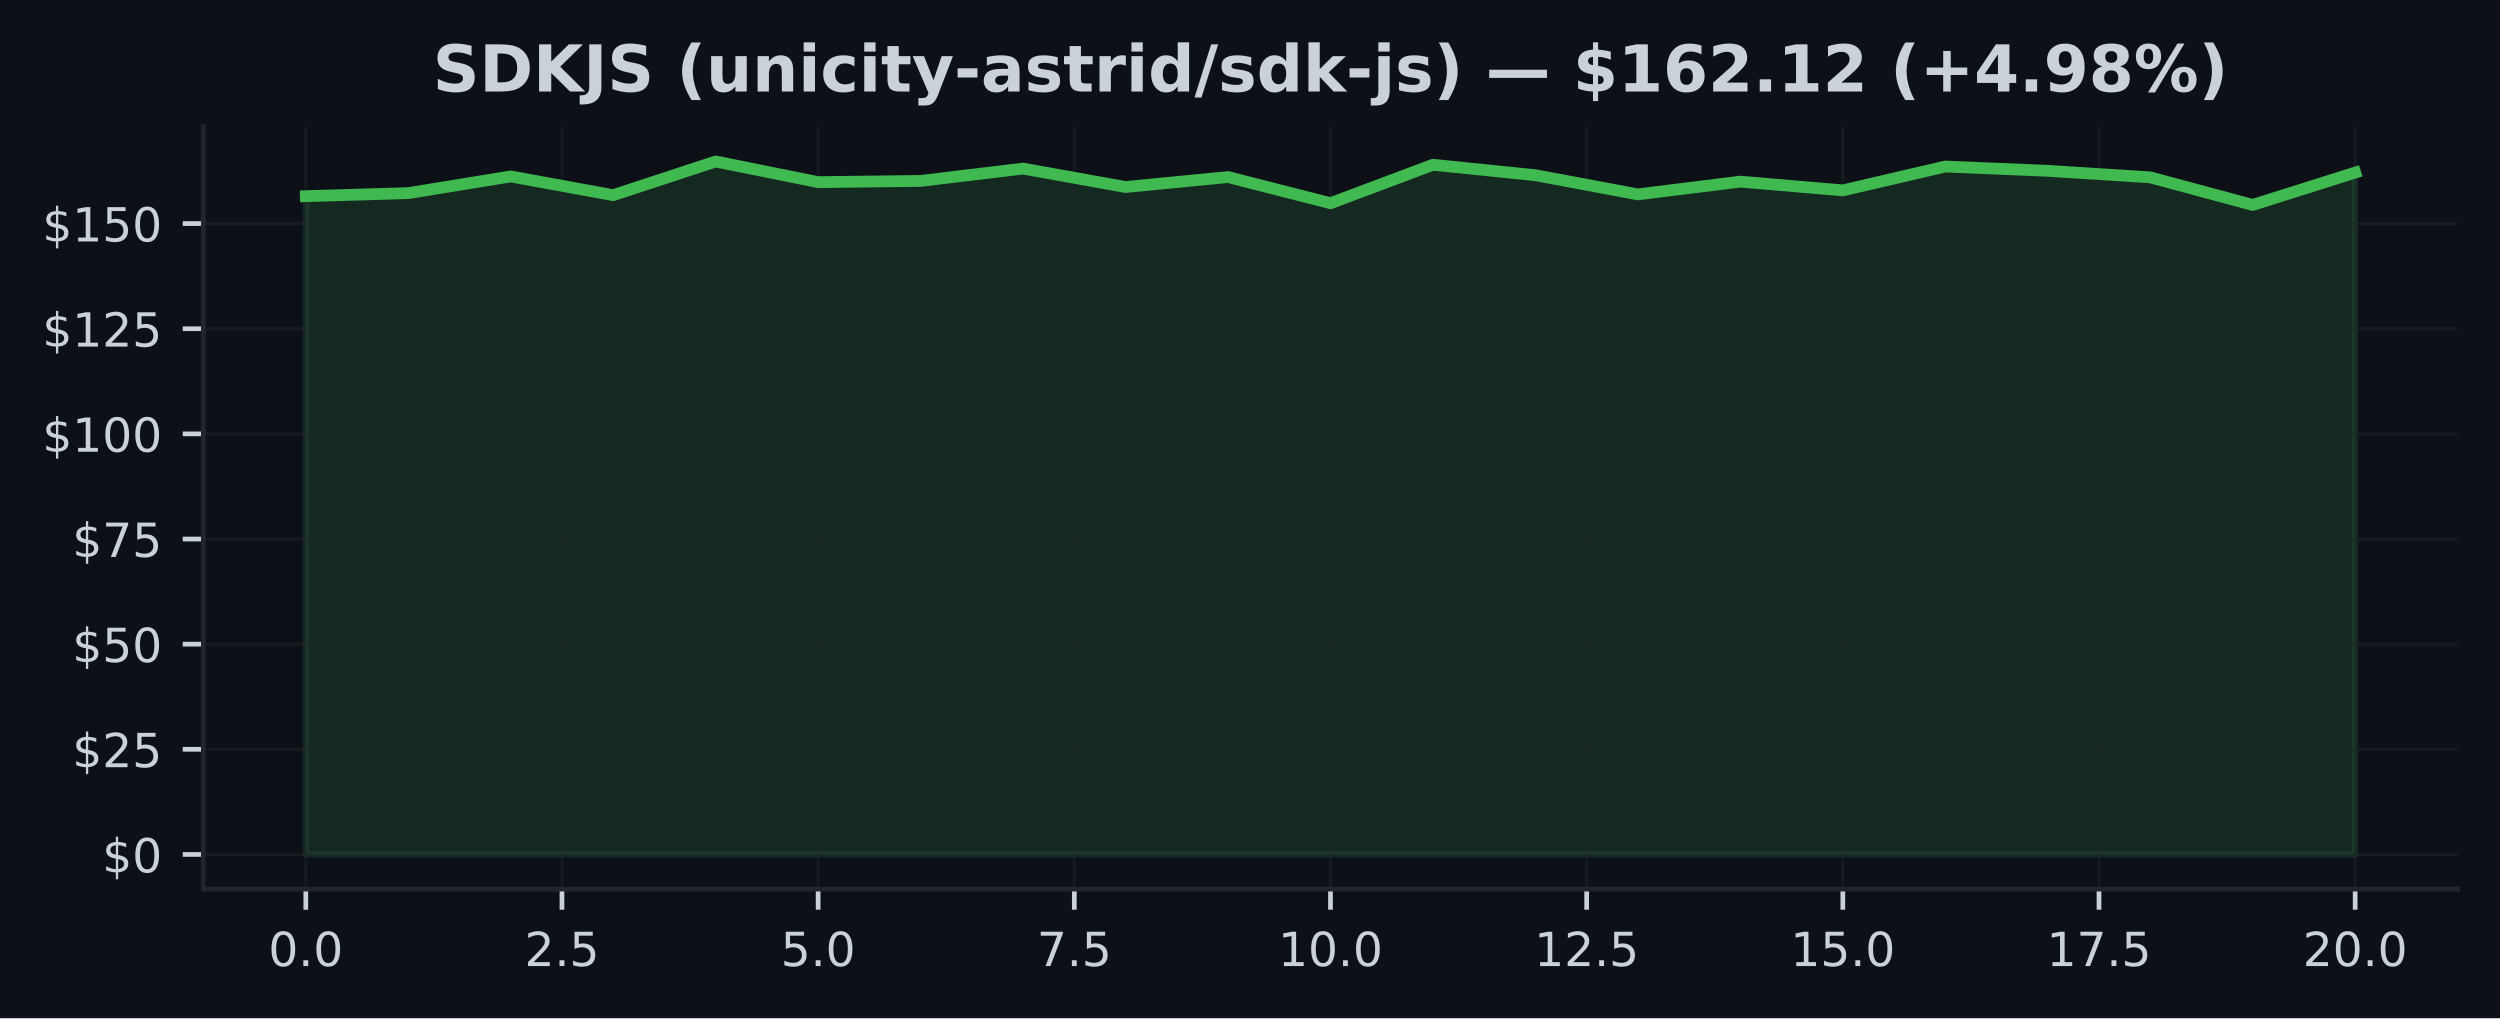
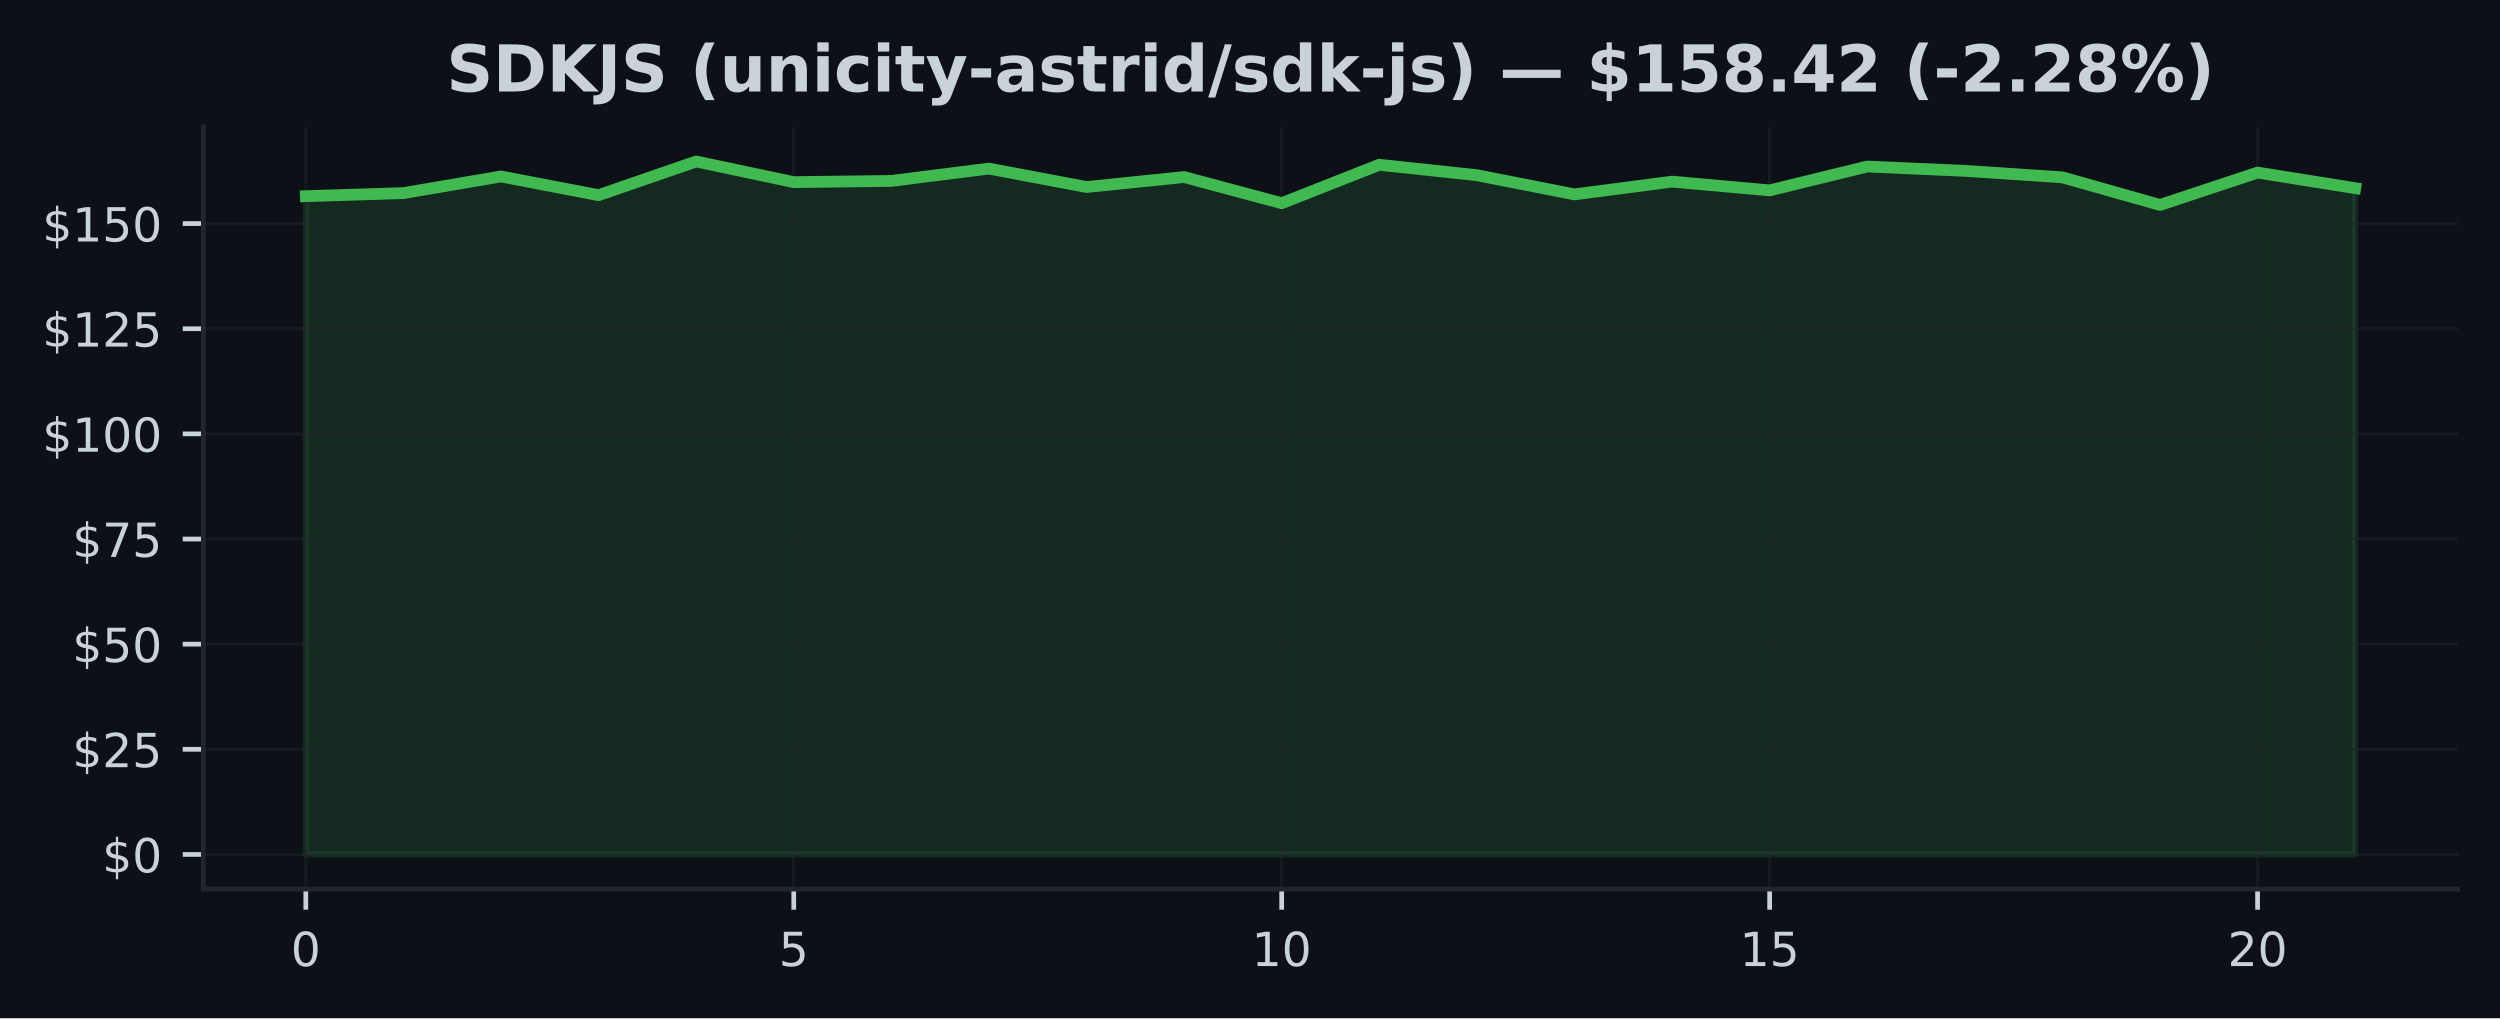
<svg xmlns="http://www.w3.org/2000/svg" xmlns:xlink="http://www.w3.org/1999/xlink" width="424.91pt" height="173.061pt" viewBox="0 0 424.91 173.061" version="1.1">
  <defs>
    <style type="text/css">*{stroke-linejoin: round; stroke-linecap: butt}</style>
  </defs>
  <g id="figure_1">
    <g id="patch_1">
      <path d="M 0 173.061  L 424.91 173.061  L 424.91 0  L 0 0  z " style="fill: #0d1117" />
    </g>
    <g id="axes_1">
      <g id="patch_2">
        <path d="M 34.56 151.118  L 417.71 151.118  L 417.71 21.558  L 34.56 21.558  z " style="fill: #0d1117" />
      </g>
      <g id="FillBetweenPolyCollection_1">
        <defs>
-           <path id="md5dd25df16" d="M 51.976 -27.832  L 51.976 -139.716  L 69.392 -140.238  L 86.808 -143.068  L 104.224 -139.887  L 121.64 -145.613  L 139.055 -142.103  L 156.471 -142.311  L 173.887 -144.405  L 191.303 -141.274  L 208.719 -142.968  L 226.135 -138.522  L 243.551 -145.056  L 260.967 -143.283  L 278.383 -140.023  L 295.799 -142.189  L 313.215 -140.702  L 330.63 -144.756  L 348.046 -144.026  L 365.462 -142.918  L 382.878 -138.229  L 400.294 -143.726  L 400.294 -27.832  L 400.294 -27.832  L 382.878 -27.832  L 365.462 -27.832  L 348.046 -27.832  L 330.63 -27.832  L 313.215 -27.832  L 295.799 -27.832  L 278.383 -27.832  L 260.967 -27.832  L 243.551 -27.832  L 226.135 -27.832  L 208.719 -27.832  L 191.303 -27.832  L 173.887 -27.832  L 156.471 -27.832  L 139.055 -27.832  L 121.64 -27.832  L 104.224 -27.832  L 86.808 -27.832  L 69.392 -27.832  L 51.976 -27.832  z " style="stroke: #3fb950; stroke-opacity: 0.15" />
+           <path id="mb99d35e640" d="M 51.976 -27.832  L 51.976 -139.716  L 68.562 -140.238  L 85.149 -143.068  L 101.736 -139.887  L 118.322 -145.613  L 134.909 -142.103  L 151.495 -142.311  L 168.082 -144.405  L 184.669 -141.274  L 201.255 -142.968  L 217.842 -138.522  L 234.428 -145.056  L 251.015 -143.283  L 267.601 -140.023  L 284.188 -142.189  L 300.775 -140.702  L 317.361 -144.756  L 333.948 -144.026  L 350.534 -142.918  L 367.121 -138.229  L 383.708 -143.726  L 400.294 -141.081  L 400.294 -27.832  L 400.294 -27.832  L 383.708 -27.832  L 367.121 -27.832  L 350.534 -27.832  L 333.948 -27.832  L 317.361 -27.832  L 300.775 -27.832  L 284.188 -27.832  L 267.601 -27.832  L 251.015 -27.832  L 234.428 -27.832  L 217.842 -27.832  L 201.255 -27.832  L 184.669 -27.832  L 168.082 -27.832  L 151.495 -27.832  L 134.909 -27.832  L 118.322 -27.832  L 101.736 -27.832  L 85.149 -27.832  L 68.562 -27.832  L 51.976 -27.832  z " style="stroke: #3fb950; stroke-opacity: 0.15" />
        </defs>
-         <g clip-path="url(#p4e8411a8f8)">
-           <use xlink:href="#md5dd25df16" x="0" y="173.061" style="fill: #3fb950; fill-opacity: 0.15; stroke: #3fb950; stroke-opacity: 0.15" />
+         <g clip-path="url(#p89ab1aef17)">
+           <use xlink:href="#mb99d35e640" x="0" y="173.061" style="fill: #3fb950; fill-opacity: 0.15; stroke: #3fb950; stroke-opacity: 0.15" />
        </g>
      </g>
      <g id="matplotlib.axis_1">
        <g id="xtick_1">
          <g id="line2d_1">
-             <path d="M 51.976 151.118  L 51.976 21.558  " clip-path="url(#p4e8411a8f8)" style="fill: none; stroke: #21262d; stroke-opacity: 0.5; stroke-width: 0.5; stroke-linecap: square" />
+             <path d="M 51.976 151.118  L 51.976 21.558  " clip-path="url(#p89ab1aef17)" style="fill: none; stroke: #21262d; stroke-opacity: 0.5; stroke-width: 0.5; stroke-linecap: square" />
          </g>
          <g id="line2d_2">
            <defs>
-               <path id="m366bf5984e" d="M 0 0  L 0 3.5  " style="stroke: #c9d1d9; stroke-width: 0.8" />
+               <path id="mfb5d082ec4" d="M 0 0  L 0 3.5  " style="stroke: #c9d1d9; stroke-width: 0.8" />
            </defs>
            <g>
-               <use xlink:href="#m366bf5984e" x="51.976" y="151.118" style="fill: #c9d1d9; stroke: #c9d1d9; stroke-width: 0.8" />
+               <use xlink:href="#mfb5d082ec4" x="51.976" y="151.118" style="fill: #c9d1d9; stroke: #c9d1d9; stroke-width: 0.8" />
            </g>
          </g>
          <g id="text_1">
-             <g style="fill: #c9d1d9" transform="translate(45.61466 164.197) scale(0.08 -0.08)">
+             <g style="fill: #c9d1d9" transform="translate(49.43091 164.197) scale(0.08 -0.08)">
              <defs>
                <path id="DejaVuSans-30" d="M 2034 4250  Q 1547 4250 1301 3770  Q 1056 3291 1056 2328  Q 1056 1369 1301 889  Q 1547 409 2034 409  Q 2525 409 2770 889  Q 3016 1369 3016 2328  Q 3016 3291 2770 3770  Q 2525 4250 2034 4250  z M 2034 4750  Q 2819 4750 3233 4129  Q 3647 3509 3647 2328  Q 3647 1150 3233 529  Q 2819 -91 2034 -91  Q 1250 -91 836 529  Q 422 1150 422 2328  Q 422 3509 836 4129  Q 1250 4750 2034 4750  z " transform="scale(0.015625)" />
-                 <path id="DejaVuSans-2e" d="M 684 794  L 1344 794  L 1344 0  L 684 0  L 684 794  z " transform="scale(0.015625)" />
              </defs>
              <use xlink:href="#DejaVuSans-30" />
-               <use xlink:href="#DejaVuSans-2e" transform="translate(63.62305 0)" />
-               <use xlink:href="#DejaVuSans-30" transform="translate(95.41016 0)" />
            </g>
          </g>
        </g>
        <g id="xtick_2">
          <g id="line2d_3">
-             <path d="M 95.516 151.118  L 95.516 21.558  " clip-path="url(#p4e8411a8f8)" style="fill: none; stroke: #21262d; stroke-opacity: 0.5; stroke-width: 0.5; stroke-linecap: square" />
+             <path d="M 134.909 151.118  L 134.909 21.558  " clip-path="url(#p89ab1aef17)" style="fill: none; stroke: #21262d; stroke-opacity: 0.5; stroke-width: 0.5; stroke-linecap: square" />
          </g>
          <g id="line2d_4">
            <g>
-               <use xlink:href="#m366bf5984e" x="95.516" y="151.118" style="fill: #c9d1d9; stroke: #c9d1d9; stroke-width: 0.8" />
+               <use xlink:href="#mfb5d082ec4" x="134.909" y="151.118" style="fill: #c9d1d9; stroke: #c9d1d9; stroke-width: 0.8" />
            </g>
          </g>
          <g id="text_2">
-             <g style="fill: #c9d1d9" transform="translate(89.15443 164.197) scale(0.08 -0.08)">
-               <defs>
-                 <path id="DejaVuSans-32" d="M 1228 531  L 3431 531  L 3431 0  L 469 0  L 469 531  Q 828 903 1448 1529  Q 2069 2156 2228 2338  Q 2531 2678 2651 2914  Q 2772 3150 2772 3378  Q 2772 3750 2511 3984  Q 2250 4219 1831 4219  Q 1534 4219 1204 4116  Q 875 4013 500 3803  L 500 4441  Q 881 4594 1212 4672  Q 1544 4750 1819 4750  Q 2544 4750 2975 4387  Q 3406 4025 3406 3419  Q 3406 3131 3298 2873  Q 3191 2616 2906 2266  Q 2828 2175 2409 1742  Q 1991 1309 1228 531  z " transform="scale(0.015625)" />
+             <g style="fill: #c9d1d9" transform="translate(132.3638 164.197) scale(0.08 -0.08)">
+               <defs>
                <path id="DejaVuSans-35" d="M 691 4666  L 3169 4666  L 3169 4134  L 1269 4134  L 1269 2991  Q 1406 3038 1543 3061  Q 1681 3084 1819 3084  Q 2600 3084 3056 2656  Q 3513 2228 3513 1497  Q 3513 744 3044 326  Q 2575 -91 1722 -91  Q 1428 -91 1123 -41  Q 819 9 494 109  L 494 744  Q 775 591 1075 516  Q 1375 441 1709 441  Q 2250 441 2565 725  Q 2881 1009 2881 1497  Q 2881 1984 2565 2268  Q 2250 2553 1709 2553  Q 1456 2553 1204 2497  Q 953 2441 691 2322  L 691 4666  z " transform="scale(0.015625)" />
              </defs>
-               <use xlink:href="#DejaVuSans-32" />
-               <use xlink:href="#DejaVuSans-2e" transform="translate(63.62305 0)" />
-               <use xlink:href="#DejaVuSans-35" transform="translate(95.41016 0)" />
+               <use xlink:href="#DejaVuSans-35" />
            </g>
          </g>
        </g>
        <g id="xtick_3">
          <g id="line2d_5">
-             <path d="M 139.055 151.118  L 139.055 21.558  " clip-path="url(#p4e8411a8f8)" style="fill: none; stroke: #21262d; stroke-opacity: 0.5; stroke-width: 0.5; stroke-linecap: square" />
+             <path d="M 217.842 151.118  L 217.842 21.558  " clip-path="url(#p89ab1aef17)" style="fill: none; stroke: #21262d; stroke-opacity: 0.5; stroke-width: 0.5; stroke-linecap: square" />
          </g>
          <g id="line2d_6">
            <g>
-               <use xlink:href="#m366bf5984e" x="139.055" y="151.118" style="fill: #c9d1d9; stroke: #c9d1d9; stroke-width: 0.8" />
+               <use xlink:href="#mfb5d082ec4" x="217.842" y="151.118" style="fill: #c9d1d9; stroke: #c9d1d9; stroke-width: 0.8" />
            </g>
          </g>
          <g id="text_3">
-             <g style="fill: #c9d1d9" transform="translate(132.6942 164.197) scale(0.08 -0.08)">
-               <use xlink:href="#DejaVuSans-35" />
-               <use xlink:href="#DejaVuSans-2e" transform="translate(63.62305 0)" />
-               <use xlink:href="#DejaVuSans-30" transform="translate(95.41016 0)" />
+             <g style="fill: #c9d1d9" transform="translate(212.7517 164.197) scale(0.08 -0.08)">
+               <defs>
+                 <path id="DejaVuSans-31" d="M 794 531  L 1825 531  L 1825 4091  L 703 3866  L 703 4441  L 1819 4666  L 2450 4666  L 2450 531  L 3481 531  L 3481 0  L 794 0  L 794 531  z " transform="scale(0.015625)" />
+               </defs>
+               <use xlink:href="#DejaVuSans-31" />
+               <use xlink:href="#DejaVuSans-30" transform="translate(63.62305 0)" />
            </g>
          </g>
        </g>
        <g id="xtick_4">
          <g id="line2d_7">
-             <path d="M 182.595 151.118  L 182.595 21.558  " clip-path="url(#p4e8411a8f8)" style="fill: none; stroke: #21262d; stroke-opacity: 0.5; stroke-width: 0.5; stroke-linecap: square" />
+             <path d="M 300.775 151.118  L 300.775 21.558  " clip-path="url(#p89ab1aef17)" style="fill: none; stroke: #21262d; stroke-opacity: 0.5; stroke-width: 0.5; stroke-linecap: square" />
          </g>
          <g id="line2d_8">
            <g>
-               <use xlink:href="#m366bf5984e" x="182.595" y="151.118" style="fill: #c9d1d9; stroke: #c9d1d9; stroke-width: 0.8" />
+               <use xlink:href="#mfb5d082ec4" x="300.775" y="151.118" style="fill: #c9d1d9; stroke: #c9d1d9; stroke-width: 0.8" />
            </g>
          </g>
          <g id="text_4">
-             <g style="fill: #c9d1d9" transform="translate(176.234 164.197) scale(0.08 -0.08)">
-               <defs>
-                 <path id="DejaVuSans-37" d="M 525 4666  L 3525 4666  L 3525 4397  L 1831 0  L 1172 0  L 2766 4134  L 525 4134  L 525 4666  z " transform="scale(0.015625)" />
-               </defs>
-               <use xlink:href="#DejaVuSans-37" />
-               <use xlink:href="#DejaVuSans-2e" transform="translate(63.62305 0)" />
-               <use xlink:href="#DejaVuSans-35" transform="translate(95.41016 0)" />
+             <g style="fill: #c9d1d9" transform="translate(295.6846 164.197) scale(0.08 -0.08)">
+               <use xlink:href="#DejaVuSans-31" />
+               <use xlink:href="#DejaVuSans-35" transform="translate(63.62305 0)" />
            </g>
          </g>
        </g>
        <g id="xtick_5">
          <g id="line2d_9">
-             <path d="M 226.135 151.118  L 226.135 21.558  " clip-path="url(#p4e8411a8f8)" style="fill: none; stroke: #21262d; stroke-opacity: 0.5; stroke-width: 0.5; stroke-linecap: square" />
+             <path d="M 383.708 151.118  L 383.708 21.558  " clip-path="url(#p89ab1aef17)" style="fill: none; stroke: #21262d; stroke-opacity: 0.5; stroke-width: 0.5; stroke-linecap: square" />
          </g>
          <g id="line2d_10">
            <g>
-               <use xlink:href="#m366bf5984e" x="226.135" y="151.118" style="fill: #c9d1d9; stroke: #c9d1d9; stroke-width: 0.8" />
+               <use xlink:href="#mfb5d082ec4" x="383.708" y="151.118" style="fill: #c9d1d9; stroke: #c9d1d9; stroke-width: 0.8" />
            </g>
          </g>
          <g id="text_5">
-             <g style="fill: #c9d1d9" transform="translate(217.2287 164.197) scale(0.08 -0.08)">
-               <defs>
-                 <path id="DejaVuSans-31" d="M 794 531  L 1825 531  L 1825 4091  L 703 3866  L 703 4441  L 1819 4666  L 2450 4666  L 2450 531  L 3481 531  L 3481 0  L 794 0  L 794 531  z " transform="scale(0.015625)" />
-               </defs>
-               <use xlink:href="#DejaVuSans-31" />
-               <use xlink:href="#DejaVuSans-30" transform="translate(63.62305 0)" />
-               <use xlink:href="#DejaVuSans-2e" transform="translate(127.2461 0)" />
-               <use xlink:href="#DejaVuSans-30" transform="translate(159.0332 0)" />
-             </g>
-           </g>
-         </g>
-         <g id="xtick_6">
-           <g id="line2d_11">
-             <path d="M 269.675 151.118  L 269.675 21.558  " clip-path="url(#p4e8411a8f8)" style="fill: none; stroke: #21262d; stroke-opacity: 0.5; stroke-width: 0.5; stroke-linecap: square" />
-           </g>
-           <g id="line2d_12">
-             <g>
-               <use xlink:href="#m366bf5984e" x="269.675" y="151.118" style="fill: #c9d1d9; stroke: #c9d1d9; stroke-width: 0.8" />
-             </g>
-           </g>
-           <g id="text_6">
-             <g style="fill: #c9d1d9" transform="translate(260.7685 164.197) scale(0.08 -0.08)">
-               <use xlink:href="#DejaVuSans-31" />
-               <use xlink:href="#DejaVuSans-32" transform="translate(63.62305 0)" />
-               <use xlink:href="#DejaVuSans-2e" transform="translate(127.2461 0)" />
-               <use xlink:href="#DejaVuSans-35" transform="translate(159.0332 0)" />
-             </g>
-           </g>
-         </g>
-         <g id="xtick_7">
-           <g id="line2d_13">
-             <path d="M 313.215 151.118  L 313.215 21.558  " clip-path="url(#p4e8411a8f8)" style="fill: none; stroke: #21262d; stroke-opacity: 0.5; stroke-width: 0.5; stroke-linecap: square" />
-           </g>
-           <g id="line2d_14">
-             <g>
-               <use xlink:href="#m366bf5984e" x="313.215" y="151.118" style="fill: #c9d1d9; stroke: #c9d1d9; stroke-width: 0.8" />
-             </g>
-           </g>
-           <g id="text_7">
-             <g style="fill: #c9d1d9" transform="translate(304.3083 164.197) scale(0.08 -0.08)">
-               <use xlink:href="#DejaVuSans-31" />
-               <use xlink:href="#DejaVuSans-35" transform="translate(63.62305 0)" />
-               <use xlink:href="#DejaVuSans-2e" transform="translate(127.2461 0)" />
-               <use xlink:href="#DejaVuSans-30" transform="translate(159.0332 0)" />
-             </g>
-           </g>
-         </g>
-         <g id="xtick_8">
-           <g id="line2d_15">
-             <path d="M 356.754 151.118  L 356.754 21.558  " clip-path="url(#p4e8411a8f8)" style="fill: none; stroke: #21262d; stroke-opacity: 0.5; stroke-width: 0.5; stroke-linecap: square" />
-           </g>
-           <g id="line2d_16">
-             <g>
-               <use xlink:href="#m366bf5984e" x="356.754" y="151.118" style="fill: #c9d1d9; stroke: #c9d1d9; stroke-width: 0.8" />
-             </g>
-           </g>
-           <g id="text_8">
-             <g style="fill: #c9d1d9" transform="translate(347.8481 164.197) scale(0.08 -0.08)">
-               <use xlink:href="#DejaVuSans-31" />
-               <use xlink:href="#DejaVuSans-37" transform="translate(63.62305 0)" />
-               <use xlink:href="#DejaVuSans-2e" transform="translate(127.2461 0)" />
-               <use xlink:href="#DejaVuSans-35" transform="translate(159.0332 0)" />
-             </g>
-           </g>
-         </g>
-         <g id="xtick_9">
-           <g id="line2d_17">
-             <path d="M 400.294 151.118  L 400.294 21.558  " clip-path="url(#p4e8411a8f8)" style="fill: none; stroke: #21262d; stroke-opacity: 0.5; stroke-width: 0.5; stroke-linecap: square" />
-           </g>
-           <g id="line2d_18">
-             <g>
-               <use xlink:href="#m366bf5984e" x="400.294" y="151.118" style="fill: #c9d1d9; stroke: #c9d1d9; stroke-width: 0.8" />
-             </g>
-           </g>
-           <g id="text_9">
-             <g style="fill: #c9d1d9" transform="translate(391.3878 164.197) scale(0.08 -0.08)">
+             <g style="fill: #c9d1d9" transform="translate(378.6175 164.197) scale(0.08 -0.08)">
+               <defs>
+                 <path id="DejaVuSans-32" d="M 1228 531  L 3431 531  L 3431 0  L 469 0  L 469 531  Q 828 903 1448 1529  Q 2069 2156 2228 2338  Q 2531 2678 2651 2914  Q 2772 3150 2772 3378  Q 2772 3750 2511 3984  Q 2250 4219 1831 4219  Q 1534 4219 1204 4116  Q 875 4013 500 3803  L 500 4441  Q 881 4594 1212 4672  Q 1544 4750 1819 4750  Q 2544 4750 2975 4387  Q 3406 4025 3406 3419  Q 3406 3131 3298 2873  Q 3191 2616 2906 2266  Q 2828 2175 2409 1742  Q 1991 1309 1228 531  z " transform="scale(0.015625)" />
+               </defs>
              <use xlink:href="#DejaVuSans-32" />
              <use xlink:href="#DejaVuSans-30" transform="translate(63.62305 0)" />
-               <use xlink:href="#DejaVuSans-2e" transform="translate(127.2461 0)" />
-               <use xlink:href="#DejaVuSans-30" transform="translate(159.0332 0)" />
            </g>
          </g>
        </g>
      </g>
      <g id="matplotlib.axis_2">
        <g id="ytick_1">
-           <g id="line2d_19">
-             <path d="M 34.56 145.229  L 417.71 145.229  " clip-path="url(#p4e8411a8f8)" style="fill: none; stroke: #21262d; stroke-opacity: 0.5; stroke-width: 0.5; stroke-linecap: square" />
-           </g>
-           <g id="line2d_20">
+           <g id="line2d_11">
+             <path d="M 34.56 145.229  L 417.71 145.229  " clip-path="url(#p89ab1aef17)" style="fill: none; stroke: #21262d; stroke-opacity: 0.5; stroke-width: 0.5; stroke-linecap: square" />
+           </g>
+           <g id="line2d_12">
            <defs>
-               <path id="m7dab34eb5e" d="M 0 0  L -3.5 0  " style="stroke: #c9d1d9; stroke-width: 0.8" />
+               <path id="meb6c4b3b00" d="M 0 0  L -3.5 0  " style="stroke: #c9d1d9; stroke-width: 0.8" />
            </defs>
            <g>
-               <use xlink:href="#m7dab34eb5e" x="34.56" y="145.229" style="fill: #c9d1d9; stroke: #c9d1d9; stroke-width: 0.8" />
-             </g>
-           </g>
-           <g id="text_10">
+               <use xlink:href="#meb6c4b3b00" x="34.56" y="145.229" style="fill: #c9d1d9; stroke: #c9d1d9; stroke-width: 0.8" />
+             </g>
+           </g>
+           <g id="text_6">
            <g style="fill: #c9d1d9" transform="translate(17.38 148.2686) scale(0.08 -0.08)">
              <defs>
                <path id="DejaVuSans-24" d="M 2163 -941  L 1850 -941  L 1847 0  Q 1519 6 1191 76  Q 863 147 531 288  L 531 850  Q 850 650 1176 548  Q 1503 447 1850 444  L 1850 1869  Q 1159 1981 845 2250  Q 531 2519 531 2988  Q 531 3497 872 3790  Q 1213 4084 1850 4128  L 1850 4863  L 2163 4863  L 2163 4138  Q 2453 4125 2725 4076  Q 2997 4028 3256 3944  L 3256 3397  Q 2997 3528 2723 3600  Q 2450 3672 2163 3684  L 2163 2350  Q 2872 2241 3206 1959  Q 3541 1678 3541 1191  Q 3541 663 3186 358  Q 2831 53 2163 6  L 2163 -941  z M 1850 2406  L 1850 3688  Q 1488 3647 1297 3481  Q 1106 3316 1106 3041  Q 1106 2772 1282 2622  Q 1459 2472 1850 2406  z M 2163 1806  L 2163 453  Q 2559 506 2761 678  Q 2963 850 2963 1131  Q 2963 1406 2770 1568  Q 2578 1731 2163 1806  z " transform="scale(0.015625)" />
              </defs>
              <use xlink:href="#DejaVuSans-24" />
              <use xlink:href="#DejaVuSans-30" transform="translate(63.62305 0)" />
            </g>
          </g>
        </g>
        <g id="ytick_2">
-           <g id="line2d_21">
-             <path d="M 34.56 127.357  L 417.71 127.357  " clip-path="url(#p4e8411a8f8)" style="fill: none; stroke: #21262d; stroke-opacity: 0.5; stroke-width: 0.5; stroke-linecap: square" />
-           </g>
-           <g id="line2d_22">
-             <g>
-               <use xlink:href="#m7dab34eb5e" x="34.56" y="127.357" style="fill: #c9d1d9; stroke: #c9d1d9; stroke-width: 0.8" />
-             </g>
-           </g>
-           <g id="text_11">
+           <g id="line2d_13">
+             <path d="M 34.56 127.357  L 417.71 127.357  " clip-path="url(#p89ab1aef17)" style="fill: none; stroke: #21262d; stroke-opacity: 0.5; stroke-width: 0.5; stroke-linecap: square" />
+           </g>
+           <g id="line2d_14">
+             <g>
+               <use xlink:href="#meb6c4b3b00" x="34.56" y="127.357" style="fill: #c9d1d9; stroke: #c9d1d9; stroke-width: 0.8" />
+             </g>
+           </g>
+           <g id="text_7">
            <g style="fill: #c9d1d9" transform="translate(12.29 130.3968) scale(0.08 -0.08)">
              <use xlink:href="#DejaVuSans-24" />
              <use xlink:href="#DejaVuSans-32" transform="translate(63.62305 0)" />
              <use xlink:href="#DejaVuSans-35" transform="translate(127.2461 0)" />
            </g>
          </g>
        </g>
        <g id="ytick_3">
-           <g id="line2d_23">
-             <path d="M 34.56 109.486  L 417.71 109.486  " clip-path="url(#p4e8411a8f8)" style="fill: none; stroke: #21262d; stroke-opacity: 0.5; stroke-width: 0.5; stroke-linecap: square" />
-           </g>
-           <g id="line2d_24">
-             <g>
-               <use xlink:href="#m7dab34eb5e" x="34.56" y="109.486" style="fill: #c9d1d9; stroke: #c9d1d9; stroke-width: 0.8" />
-             </g>
-           </g>
-           <g id="text_12">
+           <g id="line2d_15">
+             <path d="M 34.56 109.486  L 417.71 109.486  " clip-path="url(#p89ab1aef17)" style="fill: none; stroke: #21262d; stroke-opacity: 0.5; stroke-width: 0.5; stroke-linecap: square" />
+           </g>
+           <g id="line2d_16">
+             <g>
+               <use xlink:href="#meb6c4b3b00" x="34.56" y="109.486" style="fill: #c9d1d9; stroke: #c9d1d9; stroke-width: 0.8" />
+             </g>
+           </g>
+           <g id="text_8">
            <g style="fill: #c9d1d9" transform="translate(12.29 112.5251) scale(0.08 -0.08)">
              <use xlink:href="#DejaVuSans-24" />
              <use xlink:href="#DejaVuSans-35" transform="translate(63.62305 0)" />
              <use xlink:href="#DejaVuSans-30" transform="translate(127.2461 0)" />
            </g>
          </g>
        </g>
        <g id="ytick_4">
-           <g id="line2d_25">
-             <path d="M 34.56 91.614  L 417.71 91.614  " clip-path="url(#p4e8411a8f8)" style="fill: none; stroke: #21262d; stroke-opacity: 0.5; stroke-width: 0.5; stroke-linecap: square" />
-           </g>
-           <g id="line2d_26">
-             <g>
-               <use xlink:href="#m7dab34eb5e" x="34.56" y="91.614" style="fill: #c9d1d9; stroke: #c9d1d9; stroke-width: 0.8" />
-             </g>
-           </g>
-           <g id="text_13">
+           <g id="line2d_17">
+             <path d="M 34.56 91.614  L 417.71 91.614  " clip-path="url(#p89ab1aef17)" style="fill: none; stroke: #21262d; stroke-opacity: 0.5; stroke-width: 0.5; stroke-linecap: square" />
+           </g>
+           <g id="line2d_18">
+             <g>
+               <use xlink:href="#meb6c4b3b00" x="34.56" y="91.614" style="fill: #c9d1d9; stroke: #c9d1d9; stroke-width: 0.8" />
+             </g>
+           </g>
+           <g id="text_9">
            <g style="fill: #c9d1d9" transform="translate(12.29 94.65339) scale(0.08 -0.08)">
+               <defs>
+                 <path id="DejaVuSans-37" d="M 525 4666  L 3525 4666  L 3525 4397  L 1831 0  L 1172 0  L 2766 4134  L 525 4134  L 525 4666  z " transform="scale(0.015625)" />
+               </defs>
              <use xlink:href="#DejaVuSans-24" />
              <use xlink:href="#DejaVuSans-37" transform="translate(63.62305 0)" />
              <use xlink:href="#DejaVuSans-35" transform="translate(127.2461 0)" />
            </g>
          </g>
        </g>
        <g id="ytick_5">
-           <g id="line2d_27">
-             <path d="M 34.56 73.742  L 417.71 73.742  " clip-path="url(#p4e8411a8f8)" style="fill: none; stroke: #21262d; stroke-opacity: 0.5; stroke-width: 0.5; stroke-linecap: square" />
-           </g>
-           <g id="line2d_28">
-             <g>
-               <use xlink:href="#m7dab34eb5e" x="34.56" y="73.742" style="fill: #c9d1d9; stroke: #c9d1d9; stroke-width: 0.8" />
-             </g>
-           </g>
-           <g id="text_14">
+           <g id="line2d_19">
+             <path d="M 34.56 73.742  L 417.71 73.742  " clip-path="url(#p89ab1aef17)" style="fill: none; stroke: #21262d; stroke-opacity: 0.5; stroke-width: 0.5; stroke-linecap: square" />
+           </g>
+           <g id="line2d_20">
+             <g>
+               <use xlink:href="#meb6c4b3b00" x="34.56" y="73.742" style="fill: #c9d1d9; stroke: #c9d1d9; stroke-width: 0.8" />
+             </g>
+           </g>
+           <g id="text_10">
            <g style="fill: #c9d1d9" transform="translate(7.2 76.78166) scale(0.08 -0.08)">
              <use xlink:href="#DejaVuSans-24" />
              <use xlink:href="#DejaVuSans-31" transform="translate(63.62305 0)" />
              <use xlink:href="#DejaVuSans-30" transform="translate(127.2461 0)" />
              <use xlink:href="#DejaVuSans-30" transform="translate(190.8691 0)" />
            </g>
          </g>
        </g>
        <g id="ytick_6">
-           <g id="line2d_29">
-             <path d="M 34.56 55.871  L 417.71 55.871  " clip-path="url(#p4e8411a8f8)" style="fill: none; stroke: #21262d; stroke-opacity: 0.5; stroke-width: 0.5; stroke-linecap: square" />
-           </g>
-           <g id="line2d_30">
-             <g>
-               <use xlink:href="#m7dab34eb5e" x="34.56" y="55.871" style="fill: #c9d1d9; stroke: #c9d1d9; stroke-width: 0.8" />
-             </g>
-           </g>
-           <g id="text_15">
+           <g id="line2d_21">
+             <path d="M 34.56 55.871  L 417.71 55.871  " clip-path="url(#p89ab1aef17)" style="fill: none; stroke: #21262d; stroke-opacity: 0.5; stroke-width: 0.5; stroke-linecap: square" />
+           </g>
+           <g id="line2d_22">
+             <g>
+               <use xlink:href="#meb6c4b3b00" x="34.56" y="55.871" style="fill: #c9d1d9; stroke: #c9d1d9; stroke-width: 0.8" />
+             </g>
+           </g>
+           <g id="text_11">
            <g style="fill: #c9d1d9" transform="translate(7.2 58.90994) scale(0.08 -0.08)">
              <use xlink:href="#DejaVuSans-24" />
              <use xlink:href="#DejaVuSans-31" transform="translate(63.62305 0)" />
              <use xlink:href="#DejaVuSans-32" transform="translate(127.2461 0)" />
              <use xlink:href="#DejaVuSans-35" transform="translate(190.8691 0)" />
            </g>
          </g>
        </g>
        <g id="ytick_7">
-           <g id="line2d_31">
-             <path d="M 34.56 37.999  L 417.71 37.999  " clip-path="url(#p4e8411a8f8)" style="fill: none; stroke: #21262d; stroke-opacity: 0.5; stroke-width: 0.5; stroke-linecap: square" />
-           </g>
-           <g id="line2d_32">
-             <g>
-               <use xlink:href="#m7dab34eb5e" x="34.56" y="37.999" style="fill: #c9d1d9; stroke: #c9d1d9; stroke-width: 0.8" />
-             </g>
-           </g>
-           <g id="text_16">
+           <g id="line2d_23">
+             <path d="M 34.56 37.999  L 417.71 37.999  " clip-path="url(#p89ab1aef17)" style="fill: none; stroke: #21262d; stroke-opacity: 0.5; stroke-width: 0.5; stroke-linecap: square" />
+           </g>
+           <g id="line2d_24">
+             <g>
+               <use xlink:href="#meb6c4b3b00" x="34.56" y="37.999" style="fill: #c9d1d9; stroke: #c9d1d9; stroke-width: 0.8" />
+             </g>
+           </g>
+           <g id="text_12">
            <g style="fill: #c9d1d9" transform="translate(7.2 41.03821) scale(0.08 -0.08)">
              <use xlink:href="#DejaVuSans-24" />
              <use xlink:href="#DejaVuSans-31" transform="translate(63.62305 0)" />
              <use xlink:href="#DejaVuSans-35" transform="translate(127.2461 0)" />
              <use xlink:href="#DejaVuSans-30" transform="translate(190.8691 0)" />
            </g>
          </g>
        </g>
      </g>
-       <g id="line2d_33">
-         <path d="M 51.976 33.345  L 69.392 32.823  L 86.808 29.992  L 104.224 33.173  L 121.64 27.447  L 139.055 30.957  L 156.471 30.75  L 173.887 28.656  L 191.303 31.787  L 208.719 30.092  L 226.135 34.539  L 243.551 28.005  L 260.967 29.778  L 278.383 33.038  L 295.799 30.872  L 313.215 32.359  L 330.63 28.305  L 348.046 29.034  L 365.462 30.142  L 382.878 34.832  L 400.294 29.335  " clip-path="url(#p4e8411a8f8)" style="fill: none; stroke: #3fb950; stroke-width: 2; stroke-linecap: square" />
+       <g id="line2d_25">
+         <path d="M 51.976 33.345  L 68.562 32.823  L 85.149 29.992  L 101.736 33.173  L 118.322 27.447  L 134.909 30.957  L 151.495 30.75  L 168.082 28.656  L 184.669 31.787  L 201.255 30.092  L 217.842 34.539  L 234.428 28.005  L 251.015 29.778  L 267.601 33.038  L 284.188 30.872  L 300.775 32.359  L 317.361 28.305  L 333.948 29.034  L 350.534 30.142  L 367.121 34.832  L 383.708 29.335  L 400.294 31.98  " clip-path="url(#p89ab1aef17)" style="fill: none; stroke: #3fb950; stroke-width: 2; stroke-linecap: square" />
      </g>
      <g id="patch_3">
        <path d="M 34.56 151.118  L 34.56 21.558  " style="fill: none; stroke: #21262d; stroke-width: 0.8; stroke-linejoin: miter; stroke-linecap: square" />
      </g>
      <g id="patch_4">
        <path d="M 34.56 151.118  L 417.71 151.118  " style="fill: none; stroke: #21262d; stroke-width: 0.8; stroke-linejoin: miter; stroke-linecap: square" />
      </g>
-       <g id="text_17">
-         <g style="fill: #c9d1d9" transform="translate(73.56156 15.55828) scale(0.11 -0.11)">
+       <g id="text_13">
+         <g style="fill: #c9d1d9" transform="translate(75.88789 15.55828) scale(0.11 -0.11)">
          <defs>
            <path id="DejaVuSans-Bold-53" d="M 3834 4519  L 3834 3531  Q 3450 3703 3084 3790  Q 2719 3878 2394 3878  Q 1963 3878 1756 3759  Q 1550 3641 1550 3391  Q 1550 3203 1689 3098  Q 1828 2994 2194 2919  L 2706 2816  Q 3484 2659 3812 2340  Q 4141 2022 4141 1434  Q 4141 663 3683 286  Q 3225 -91 2284 -91  Q 1841 -91 1394 -6  Q 947 78 500 244  L 500 1259  Q 947 1022 1364 901  Q 1781 781 2169 781  Q 2563 781 2772 912  Q 2981 1044 2981 1288  Q 2981 1506 2839 1625  Q 2697 1744 2272 1838  L 1806 1941  Q 1106 2091 782 2419  Q 459 2747 459 3303  Q 459 4000 909 4375  Q 1359 4750 2203 4750  Q 2588 4750 2994 4692  Q 3400 4634 3834 4519  z " transform="scale(0.015625)" />
            <path id="DejaVuSans-Bold-44" d="M 1791 3756  L 1791 909  L 2222 909  Q 2959 909 3348 1275  Q 3738 1641 3738 2338  Q 3738 3031 3350 3393  Q 2963 3756 2222 3756  L 1791 3756  z M 588 4666  L 1856 4666  Q 2919 4666 3439 4514  Q 3959 4363 4331 4000  Q 4659 3684 4818 3271  Q 4978 2859 4978 2338  Q 4978 1809 4818 1395  Q 4659 981 4331 666  Q 3956 303 3431 151  Q 2906 0 1856 0  L 588 0  L 588 4666  z " transform="scale(0.015625)" />
            <path id="DejaVuSans-Bold-4b" d="M 588 4666  L 1791 4666  L 1791 2963  L 3525 4666  L 4922 4666  L 2675 2456  L 5153 0  L 3647 0  L 1791 1838  L 1791 0  L 588 0  L 588 4666  z " transform="scale(0.015625)" />
            <path id="DejaVuSans-Bold-4a" d="M 588 4666  L 1791 4666  L 1791 453  Q 1791 -419 1317 -850  Q 844 -1281 -116 -1281  L -359 -1281  L -359 -372  L -172 -372  Q 203 -372 395 -162  Q 588 47 588 453  L 588 4666  z " transform="scale(0.015625)" />
            <path id="DejaVuSans-Bold-20" transform="scale(0.015625)" />
            <path id="DejaVuSans-Bold-28" d="M 2413 -844  L 1484 -844  Q 1006 -72 778 623  Q 550 1319 550 2003  Q 550 2688 779 3389  Q 1009 4091 1484 4856  L 2413 4856  Q 2013 4116 1813 3408  Q 1613 2700 1613 2009  Q 1613 1319 1811 609  Q 2009 -100 2413 -844  z " transform="scale(0.015625)" />
            <path id="DejaVuSans-Bold-75" d="M 500 1363  L 500 3500  L 1625 3500  L 1625 3150  Q 1625 2866 1622 2436  Q 1619 2006 1619 1863  Q 1619 1441 1641 1255  Q 1663 1069 1716 984  Q 1784 875 1895 815  Q 2006 756 2150 756  Q 2500 756 2700 1025  Q 2900 1294 2900 1772  L 2900 3500  L 4019 3500  L 4019 0  L 2900 0  L 2900 506  Q 2647 200 2364 54  Q 2081 -91 1741 -91  Q 1134 -91 817 281  Q 500 653 500 1363  z " transform="scale(0.015625)" />
            <path id="DejaVuSans-Bold-6e" d="M 4056 2131  L 4056 0  L 2931 0  L 2931 347  L 2931 1631  Q 2931 2084 2911 2256  Q 2891 2428 2841 2509  Q 2775 2619 2662 2680  Q 2550 2741 2406 2741  Q 2056 2741 1856 2470  Q 1656 2200 1656 1722  L 1656 0  L 538 0  L 538 3500  L 1656 3500  L 1656 2988  Q 1909 3294 2193 3439  Q 2478 3584 2822 3584  Q 3428 3584 3742 3212  Q 4056 2841 4056 2131  z " transform="scale(0.015625)" />
            <path id="DejaVuSans-Bold-69" d="M 538 3500  L 1656 3500  L 1656 0  L 538 0  L 538 3500  z M 538 4863  L 1656 4863  L 1656 3950  L 538 3950  L 538 4863  z " transform="scale(0.015625)" />
            <path id="DejaVuSans-Bold-63" d="M 3366 3391  L 3366 2478  Q 3138 2634 2908 2709  Q 2678 2784 2431 2784  Q 1963 2784 1702 2511  Q 1441 2238 1441 1747  Q 1441 1256 1702 982  Q 1963 709 2431 709  Q 2694 709 2930 787  Q 3166 866 3366 1019  L 3366 103  Q 3103 6 2833 -42  Q 2563 -91 2291 -91  Q 1344 -91 809 395  Q 275 881 275 1747  Q 275 2613 809 3098  Q 1344 3584 2291 3584  Q 2566 3584 2833 3536  Q 3100 3488 3366 3391  z " transform="scale(0.015625)" />
            <path id="DejaVuSans-Bold-74" d="M 1759 4494  L 1759 3500  L 2913 3500  L 2913 2700  L 1759 2700  L 1759 1216  Q 1759 972 1856 886  Q 1953 800 2241 800  L 2816 800  L 2816 0  L 1856 0  Q 1194 0 917 276  Q 641 553 641 1216  L 641 2700  L 84 2700  L 84 3500  L 641 3500  L 641 4494  L 1759 4494  z " transform="scale(0.015625)" />
            <path id="DejaVuSans-Bold-79" d="M 78 3500  L 1197 3500  L 2138 1125  L 2938 3500  L 4056 3500  L 2584 -331  Q 2363 -916 2067 -1148  Q 1772 -1381 1288 -1381  L 641 -1381  L 641 -647  L 991 -647  Q 1275 -647 1404 -556  Q 1534 -466 1606 -231  L 1638 -134  L 78 3500  z " transform="scale(0.015625)" />
            <path id="DejaVuSans-Bold-2d" d="M 347 2297  L 2309 2297  L 2309 1388  L 347 1388  L 347 2297  z " transform="scale(0.015625)" />
            <path id="DejaVuSans-Bold-61" d="M 2106 1575  Q 1756 1575 1579 1456  Q 1403 1338 1403 1106  Q 1403 894 1545 773  Q 1688 653 1941 653  Q 2256 653 2472 879  Q 2688 1106 2688 1447  L 2688 1575  L 2106 1575  z M 3816 1997  L 3816 0  L 2688 0  L 2688 519  Q 2463 200 2181 54  Q 1900 -91 1497 -91  Q 953 -91 614 226  Q 275 544 275 1050  Q 275 1666 698 1953  Q 1122 2241 2028 2241  L 2688 2241  L 2688 2328  Q 2688 2594 2478 2717  Q 2269 2841 1825 2841  Q 1466 2841 1156 2769  Q 847 2697 581 2553  L 581 3406  Q 941 3494 1303 3539  Q 1666 3584 2028 3584  Q 2975 3584 3395 3211  Q 3816 2838 3816 1997  z " transform="scale(0.015625)" />
            <path id="DejaVuSans-Bold-73" d="M 3272 3391  L 3272 2541  Q 2913 2691 2578 2766  Q 2244 2841 1947 2841  Q 1628 2841 1473 2761  Q 1319 2681 1319 2516  Q 1319 2381 1436 2309  Q 1553 2238 1856 2203  L 2053 2175  Q 2913 2066 3209 1816  Q 3506 1566 3506 1031  Q 3506 472 3093 190  Q 2681 -91 1863 -91  Q 1516 -91 1145 -36  Q 775 19 384 128  L 384 978  Q 719 816 1070 734  Q 1422 653 1784 653  Q 2113 653 2278 743  Q 2444 834 2444 1013  Q 2444 1163 2330 1236  Q 2216 1309 1875 1350  L 1678 1375  Q 931 1469 631 1722  Q 331 1975 331 2491  Q 331 3047 712 3315  Q 1094 3584 1881 3584  Q 2191 3584 2531 3537  Q 2872 3491 3272 3391  z " transform="scale(0.015625)" />
            <path id="DejaVuSans-Bold-72" d="M 3138 2547  Q 2991 2616 2845 2648  Q 2700 2681 2553 2681  Q 2122 2681 1889 2404  Q 1656 2128 1656 1613  L 1656 0  L 538 0  L 538 3500  L 1656 3500  L 1656 2925  Q 1872 3269 2151 3426  Q 2431 3584 2822 3584  Q 2878 3584 2943 3579  Q 3009 3575 3134 3559  L 3138 2547  z " transform="scale(0.015625)" />
            <path id="DejaVuSans-Bold-64" d="M 2919 2988  L 2919 4863  L 4044 4863  L 4044 0  L 2919 0  L 2919 506  Q 2688 197 2409 53  Q 2131 -91 1766 -91  Q 1119 -91 703 423  Q 288 938 288 1747  Q 288 2556 703 3070  Q 1119 3584 1766 3584  Q 2128 3584 2408 3439  Q 2688 3294 2919 2988  z M 2181 722  Q 2541 722 2730 984  Q 2919 1247 2919 1747  Q 2919 2247 2730 2509  Q 2541 2772 2181 2772  Q 1825 2772 1636 2509  Q 1447 2247 1447 1747  Q 1447 1247 1636 984  Q 1825 722 2181 722  z " transform="scale(0.015625)" />
            <path id="DejaVuSans-Bold-2f" d="M 1644 4666  L 2338 4666  L 691 -594  L 0 -594  L 1644 4666  z " transform="scale(0.015625)" />
            <path id="DejaVuSans-Bold-6b" d="M 538 4863  L 1656 4863  L 1656 2216  L 2944 3500  L 4244 3500  L 2534 1894  L 4378 0  L 3022 0  L 1656 1459  L 1656 0  L 538 0  L 538 4863  z " transform="scale(0.015625)" />
            <path id="DejaVuSans-Bold-6a" d="M 538 3500  L 1656 3500  L 1656 63  Q 1656 -641 1318 -1011  Q 981 -1381 341 -1381  L -213 -1381  L -213 -647  L -19 -647  Q 300 -647 419 -503  Q 538 -359 538 63  L 538 3500  z M 538 4863  L 1656 4863  L 1656 3950  L 538 3950  L 538 4863  z " transform="scale(0.015625)" />
            <path id="DejaVuSans-Bold-29" d="M 513 -844  Q 913 -100 1113 609  Q 1313 1319 1313 2009  Q 1313 2700 1113 3408  Q 913 4116 513 4856  L 1441 4856  Q 1916 4091 2145 3389  Q 2375 2688 2375 2003  Q 2375 1319 2147 623  Q 1919 -72 1441 -844  L 513 -844  z " transform="scale(0.015625)" />
            <path id="DejaVuSans-Bold-2014" d="M 344 2156  L 6056 2156  L 6056 1350  L 344 1350  L 344 2156  z " transform="scale(0.015625)" />
            <path id="DejaVuSans-Bold-24" d="M 2484 -941  L 1978 -941  L 1975 0  Q 1584 16 1218 87  Q 853 159 506 288  L 506 1106  Q 866 922 1233 823  Q 1600 725 1978 713  L 1978 1684  L 1875 1703  Q 1128 1834 814 2115  Q 500 2397 500 2925  Q 500 3484 883 3798  Q 1266 4113 1975 4141  L 1978 4863  L 2484 4863  L 2484 4153  Q 2797 4128 3109 4075  Q 3422 4022 3738 3938  L 3738 3144  Q 3425 3275 3112 3348  Q 2800 3422 2484 3438  L 2484 2541  L 2584 2522  Q 3378 2397 3698 2105  Q 4019 1813 4019 1241  Q 4019 666 3637 358  Q 3256 50 2484 6  L 2484 -941  z M 1978 2613  L 1978 3428  Q 1756 3416 1623 3308  Q 1491 3200 1491 3034  Q 1491 2850 1612 2745  Q 1734 2641 1978 2613  z M 2484 1594  L 2484 725  Q 2756 728 2892 831  Q 3028 934 3028 1141  Q 3028 1353 2903 1458  Q 2778 1563 2484 1594  z " transform="scale(0.015625)" />
            <path id="DejaVuSans-Bold-31" d="M 750 831  L 1813 831  L 1813 3847  L 722 3622  L 722 4441  L 1806 4666  L 2950 4666  L 2950 831  L 4013 831  L 4013 0  L 750 0  L 750 831  z " transform="scale(0.015625)" />
-             <path id="DejaVuSans-Bold-36" d="M 2316 2303  Q 2000 2303 1842 2098  Q 1684 1894 1684 1484  Q 1684 1075 1842 870  Q 2000 666 2316 666  Q 2634 666 2792 870  Q 2950 1075 2950 1484  Q 2950 1894 2792 2098  Q 2634 2303 2316 2303  z M 3803 4544  L 3803 3681  Q 3506 3822 3243 3889  Q 2981 3956 2731 3956  Q 2194 3956 1894 3657  Q 1594 3359 1544 2772  Q 1750 2925 1990 3001  Q 2231 3078 2516 3078  Q 3231 3078 3670 2659  Q 4109 2241 4109 1563  Q 4109 813 3618 361  Q 3128 -91 2303 -91  Q 1394 -91 895 523  Q 397 1138 397 2266  Q 397 3422 980 4083  Q 1563 4744 2578 4744  Q 2900 4744 3203 4694  Q 3506 4644 3803 4544  z " transform="scale(0.015625)" />
+             <path id="DejaVuSans-Bold-35" d="M 678 4666  L 3669 4666  L 3669 3781  L 1638 3781  L 1638 3059  Q 1775 3097 1914 3117  Q 2053 3138 2203 3138  Q 3056 3138 3531 2711  Q 4006 2284 4006 1522  Q 4006 766 3489 337  Q 2972 -91 2053 -91  Q 1656 -91 1267 -14  Q 878 63 494 219  L 494 1166  Q 875 947 1217 837  Q 1559 728 1863 728  Q 2300 728 2551 942  Q 2803 1156 2803 1522  Q 2803 1891 2551 2103  Q 2300 2316 1863 2316  Q 1603 2316 1309 2248  Q 1016 2181 678 2041  L 678 4666  z " transform="scale(0.015625)" />
+             <path id="DejaVuSans-Bold-38" d="M 2228 2088  Q 1891 2088 1709 1903  Q 1528 1719 1528 1375  Q 1528 1031 1709 848  Q 1891 666 2228 666  Q 2563 666 2741 848  Q 2919 1031 2919 1375  Q 2919 1722 2741 1905  Q 2563 2088 2228 2088  z M 1350 2484  Q 925 2613 709 2878  Q 494 3144 494 3541  Q 494 4131 934 4440  Q 1375 4750 2228 4750  Q 3075 4750 3515 4442  Q 3956 4134 3956 3541  Q 3956 3144 3739 2878  Q 3522 2613 3097 2484  Q 3572 2353 3814 2058  Q 4056 1763 4056 1313  Q 4056 619 3595 264  Q 3134 -91 2228 -91  Q 1319 -91 855 264  Q 391 619 391 1313  Q 391 1763 633 2058  Q 875 2353 1350 2484  z M 1631 3419  Q 1631 3141 1786 2991  Q 1941 2841 2228 2841  Q 2509 2841 2662 2991  Q 2816 3141 2816 3419  Q 2816 3697 2662 3845  Q 2509 3994 2228 3994  Q 1941 3994 1786 3844  Q 1631 3694 1631 3419  z " transform="scale(0.015625)" />
+             <path id="DejaVuSans-Bold-2e" d="M 653 1209  L 1778 1209  L 1778 0  L 653 0  L 653 1209  z " transform="scale(0.015625)" />
+             <path id="DejaVuSans-Bold-34" d="M 2356 3675  L 1038 1722  L 2356 1722  L 2356 3675  z M 2156 4666  L 3494 4666  L 3494 1722  L 4159 1722  L 4159 850  L 3494 850  L 3494 0  L 2356 0  L 2356 850  L 288 850  L 288 1881  L 2156 4666  z " transform="scale(0.015625)" />
            <path id="DejaVuSans-Bold-32" d="M 1844 884  L 3897 884  L 3897 0  L 506 0  L 506 884  L 2209 2388  Q 2438 2594 2547 2791  Q 2656 2988 2656 3200  Q 2656 3528 2436 3728  Q 2216 3928 1850 3928  Q 1569 3928 1234 3808  Q 900 3688 519 3450  L 519 4475  Q 925 4609 1322 4679  Q 1719 4750 2100 4750  Q 2938 4750 3402 4381  Q 3866 4013 3866 3353  Q 3866 2972 3669 2642  Q 3472 2313 2841 1759  L 1844 884  z " transform="scale(0.015625)" />
-             <path id="DejaVuSans-Bold-2e" d="M 653 1209  L 1778 1209  L 1778 0  L 653 0  L 653 1209  z " transform="scale(0.015625)" />
-             <path id="DejaVuSans-Bold-2b" d="M 3053 4013  L 3053 2375  L 4684 2375  L 4684 1638  L 3053 1638  L 3053 0  L 2309 0  L 2309 1638  L 678 1638  L 678 2375  L 2309 2375  L 2309 4013  L 3053 4013  z " transform="scale(0.015625)" />
-             <path id="DejaVuSans-Bold-34" d="M 2356 3675  L 1038 1722  L 2356 1722  L 2356 3675  z M 2156 4666  L 3494 4666  L 3494 1722  L 4159 1722  L 4159 850  L 3494 850  L 3494 0  L 2356 0  L 2356 850  L 288 850  L 288 1881  L 2156 4666  z " transform="scale(0.015625)" />
-             <path id="DejaVuSans-Bold-39" d="M 641 103  L 641 966  Q 928 831 1190 764  Q 1453 697 1709 697  Q 2247 697 2547 995  Q 2847 1294 2900 1881  Q 2688 1725 2447 1647  Q 2206 1569 1925 1569  Q 1209 1569 770 1986  Q 331 2403 331 3084  Q 331 3838 820 4291  Q 1309 4744 2131 4744  Q 3044 4744 3544 4128  Q 4044 3513 4044 2388  Q 4044 1231 3459 570  Q 2875 -91 1856 -91  Q 1528 -91 1228 -42  Q 928 6 641 103  z M 2125 2350  Q 2441 2350 2600 2554  Q 2759 2759 2759 3169  Q 2759 3575 2600 3781  Q 2441 3988 2125 3988  Q 1809 3988 1650 3781  Q 1491 3575 1491 3169  Q 1491 2759 1650 2554  Q 1809 2350 2125 2350  z " transform="scale(0.015625)" />
-             <path id="DejaVuSans-Bold-38" d="M 2228 2088  Q 1891 2088 1709 1903  Q 1528 1719 1528 1375  Q 1528 1031 1709 848  Q 1891 666 2228 666  Q 2563 666 2741 848  Q 2919 1031 2919 1375  Q 2919 1722 2741 1905  Q 2563 2088 2228 2088  z M 1350 2484  Q 925 2613 709 2878  Q 494 3144 494 3541  Q 494 4131 934 4440  Q 1375 4750 2228 4750  Q 3075 4750 3515 4442  Q 3956 4134 3956 3541  Q 3956 3144 3739 2878  Q 3522 2613 3097 2484  Q 3572 2353 3814 2058  Q 4056 1763 4056 1313  Q 4056 619 3595 264  Q 3134 -91 2228 -91  Q 1319 -91 855 264  Q 391 619 391 1313  Q 391 1763 633 2058  Q 875 2353 1350 2484  z M 1631 3419  Q 1631 3141 1786 2991  Q 1941 2841 2228 2841  Q 2509 2841 2662 2991  Q 2816 3141 2816 3419  Q 2816 3697 2662 3845  Q 2509 3994 2228 3994  Q 1941 3994 1786 3844  Q 1631 3694 1631 3419  z " transform="scale(0.015625)" />
            <path id="DejaVuSans-Bold-25" d="M 4959 1925  Q 4738 1925 4616 1733  Q 4494 1541 4494 1184  Q 4494 825 4614 633  Q 4734 441 4959 441  Q 5184 441 5303 633  Q 5422 825 5422 1184  Q 5422 1541 5301 1733  Q 5181 1925 4959 1925  z M 4959 2450  Q 5541 2450 5875 2112  Q 6209 1775 6209 1184  Q 6209 594 5875 251  Q 5541 -91 4959 -91  Q 4378 -91 4042 251  Q 3706 594 3706 1184  Q 3706 1772 4042 2111  Q 4378 2450 4959 2450  z M 2094 -91  L 1403 -91  L 4319 4750  L 5013 4750  L 2094 -91  z M 1453 4750  Q 2034 4750 2367 4411  Q 2700 4072 2700 3481  Q 2700 2891 2367 2550  Q 2034 2209 1453 2209  Q 872 2209 539 2550  Q 206 2891 206 3481  Q 206 4072 539 4411  Q 872 4750 1453 4750  z M 1453 4225  Q 1228 4225 1106 4031  Q 984 3838 984 3481  Q 984 3122 1106 2926  Q 1228 2731 1453 2731  Q 1678 2731 1798 2926  Q 1919 3122 1919 3481  Q 1919 3838 1797 4031  Q 1675 4225 1453 4225  z " transform="scale(0.015625)" />
          </defs>
          <use xlink:href="#DejaVuSans-Bold-53" />
          <use xlink:href="#DejaVuSans-Bold-44" transform="translate(72.02148 0)" />
          <use xlink:href="#DejaVuSans-Bold-4b" transform="translate(155.0293 0)" />
          <use xlink:href="#DejaVuSans-Bold-4a" transform="translate(232.5195 0)" />
          <use xlink:href="#DejaVuSans-Bold-53" transform="translate(269.7266 0)" />
          <use xlink:href="#DejaVuSans-Bold-20" transform="translate(341.748 0)" />
          <use xlink:href="#DejaVuSans-Bold-28" transform="translate(376.5625 0)" />
          <use xlink:href="#DejaVuSans-Bold-75" transform="translate(422.2656 0)" />
          <use xlink:href="#DejaVuSans-Bold-6e" transform="translate(493.457 0)" />
          <use xlink:href="#DejaVuSans-Bold-69" transform="translate(564.6484 0)" />
          <use xlink:href="#DejaVuSans-Bold-63" transform="translate(598.9258 0)" />
          <use xlink:href="#DejaVuSans-Bold-69" transform="translate(658.2031 0)" />
          <use xlink:href="#DejaVuSans-Bold-74" transform="translate(692.4805 0)" />
          <use xlink:href="#DejaVuSans-Bold-79" transform="translate(740.2832 0)" />
          <use xlink:href="#DejaVuSans-Bold-2d" transform="translate(805.4688 0)" />
          <use xlink:href="#DejaVuSans-Bold-61" transform="translate(846.9727 0)" />
          <use xlink:href="#DejaVuSans-Bold-73" transform="translate(914.4531 0)" />
          <use xlink:href="#DejaVuSans-Bold-74" transform="translate(973.9746 0)" />
          <use xlink:href="#DejaVuSans-Bold-72" transform="translate(1021.777 0)" />
          <use xlink:href="#DejaVuSans-Bold-69" transform="translate(1071.094 0)" />
          <use xlink:href="#DejaVuSans-Bold-64" transform="translate(1105.371 0)" />
          <use xlink:href="#DejaVuSans-Bold-2f" transform="translate(1176.953 0)" />
          <use xlink:href="#DejaVuSans-Bold-73" transform="translate(1213.477 0)" />
          <use xlink:href="#DejaVuSans-Bold-64" transform="translate(1272.998 0)" />
          <use xlink:href="#DejaVuSans-Bold-6b" transform="translate(1344.58 0)" />
          <use xlink:href="#DejaVuSans-Bold-2d" transform="translate(1411.084 0)" />
          <use xlink:href="#DejaVuSans-Bold-6a" transform="translate(1452.588 0)" />
          <use xlink:href="#DejaVuSans-Bold-73" transform="translate(1486.865 0)" />
          <use xlink:href="#DejaVuSans-Bold-29" transform="translate(1546.387 0)" />
          <use xlink:href="#DejaVuSans-Bold-20" transform="translate(1592.09 0)" />
          <use xlink:href="#DejaVuSans-Bold-2014" transform="translate(1626.904 0)" />
          <use xlink:href="#DejaVuSans-Bold-20" transform="translate(1726.904 0)" />
          <use xlink:href="#DejaVuSans-Bold-24" transform="translate(1761.719 0)" />
          <use xlink:href="#DejaVuSans-Bold-31" transform="translate(1831.299 0)" />
-           <use xlink:href="#DejaVuSans-Bold-36" transform="translate(1900.879 0)" />
-           <use xlink:href="#DejaVuSans-Bold-32" transform="translate(1970.459 0)" />
+           <use xlink:href="#DejaVuSans-Bold-35" transform="translate(1900.879 0)" />
+           <use xlink:href="#DejaVuSans-Bold-38" transform="translate(1970.459 0)" />
          <use xlink:href="#DejaVuSans-Bold-2e" transform="translate(2040.039 0)" />
-           <use xlink:href="#DejaVuSans-Bold-31" transform="translate(2078.027 0)" />
+           <use xlink:href="#DejaVuSans-Bold-34" transform="translate(2078.027 0)" />
          <use xlink:href="#DejaVuSans-Bold-32" transform="translate(2147.607 0)" />
          <use xlink:href="#DejaVuSans-Bold-20" transform="translate(2217.188 0)" />
          <use xlink:href="#DejaVuSans-Bold-28" transform="translate(2252.002 0)" />
-           <use xlink:href="#DejaVuSans-Bold-2b" transform="translate(2297.705 0)" />
-           <use xlink:href="#DejaVuSans-Bold-34" transform="translate(2381.494 0)" />
-           <use xlink:href="#DejaVuSans-Bold-2e" transform="translate(2451.074 0)" />
-           <use xlink:href="#DejaVuSans-Bold-39" transform="translate(2489.062 0)" />
-           <use xlink:href="#DejaVuSans-Bold-38" transform="translate(2558.643 0)" />
-           <use xlink:href="#DejaVuSans-Bold-25" transform="translate(2628.223 0)" />
-           <use xlink:href="#DejaVuSans-Bold-29" transform="translate(2728.418 0)" />
+           <use xlink:href="#DejaVuSans-Bold-2d" transform="translate(2297.705 0)" />
+           <use xlink:href="#DejaVuSans-Bold-32" transform="translate(2339.209 0)" />
+           <use xlink:href="#DejaVuSans-Bold-2e" transform="translate(2408.789 0)" />
+           <use xlink:href="#DejaVuSans-Bold-32" transform="translate(2446.777 0)" />
+           <use xlink:href="#DejaVuSans-Bold-38" transform="translate(2516.357 0)" />
+           <use xlink:href="#DejaVuSans-Bold-25" transform="translate(2585.938 0)" />
+           <use xlink:href="#DejaVuSans-Bold-29" transform="translate(2686.133 0)" />
        </g>
      </g>
    </g>
  </g>
  <defs>
-     <clipPath id="p4e8411a8f8">
+     <clipPath id="p89ab1aef17">
      <rect x="34.56" y="21.558" width="383.15" height="129.56" />
    </clipPath>
  </defs>
</svg>
